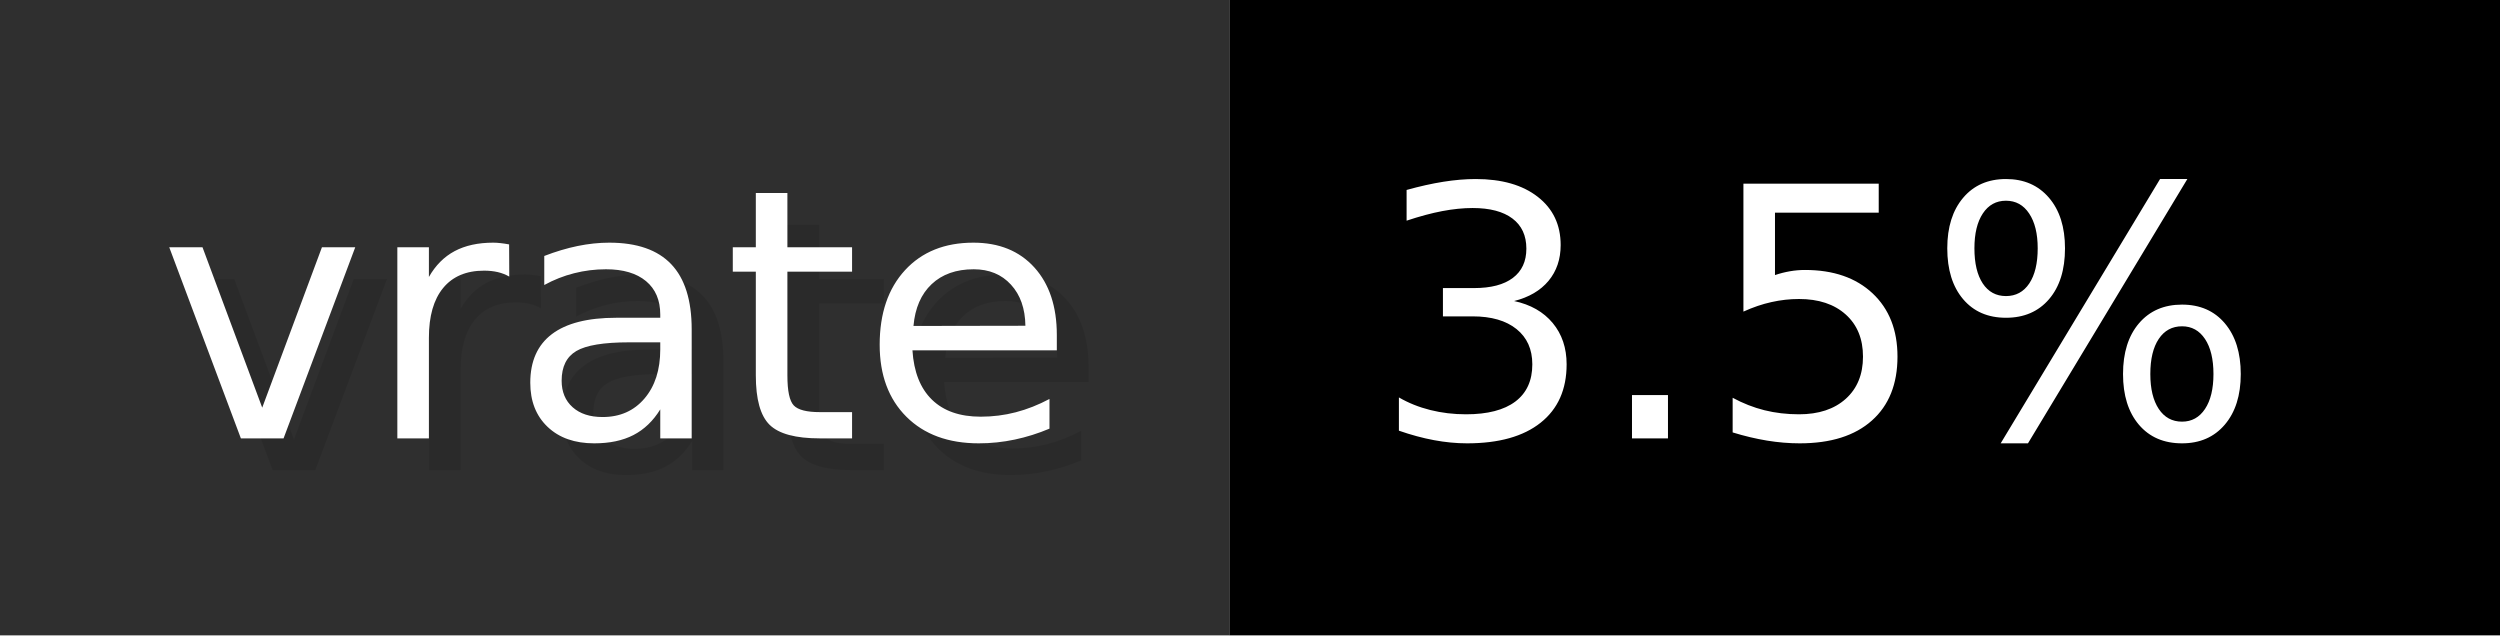
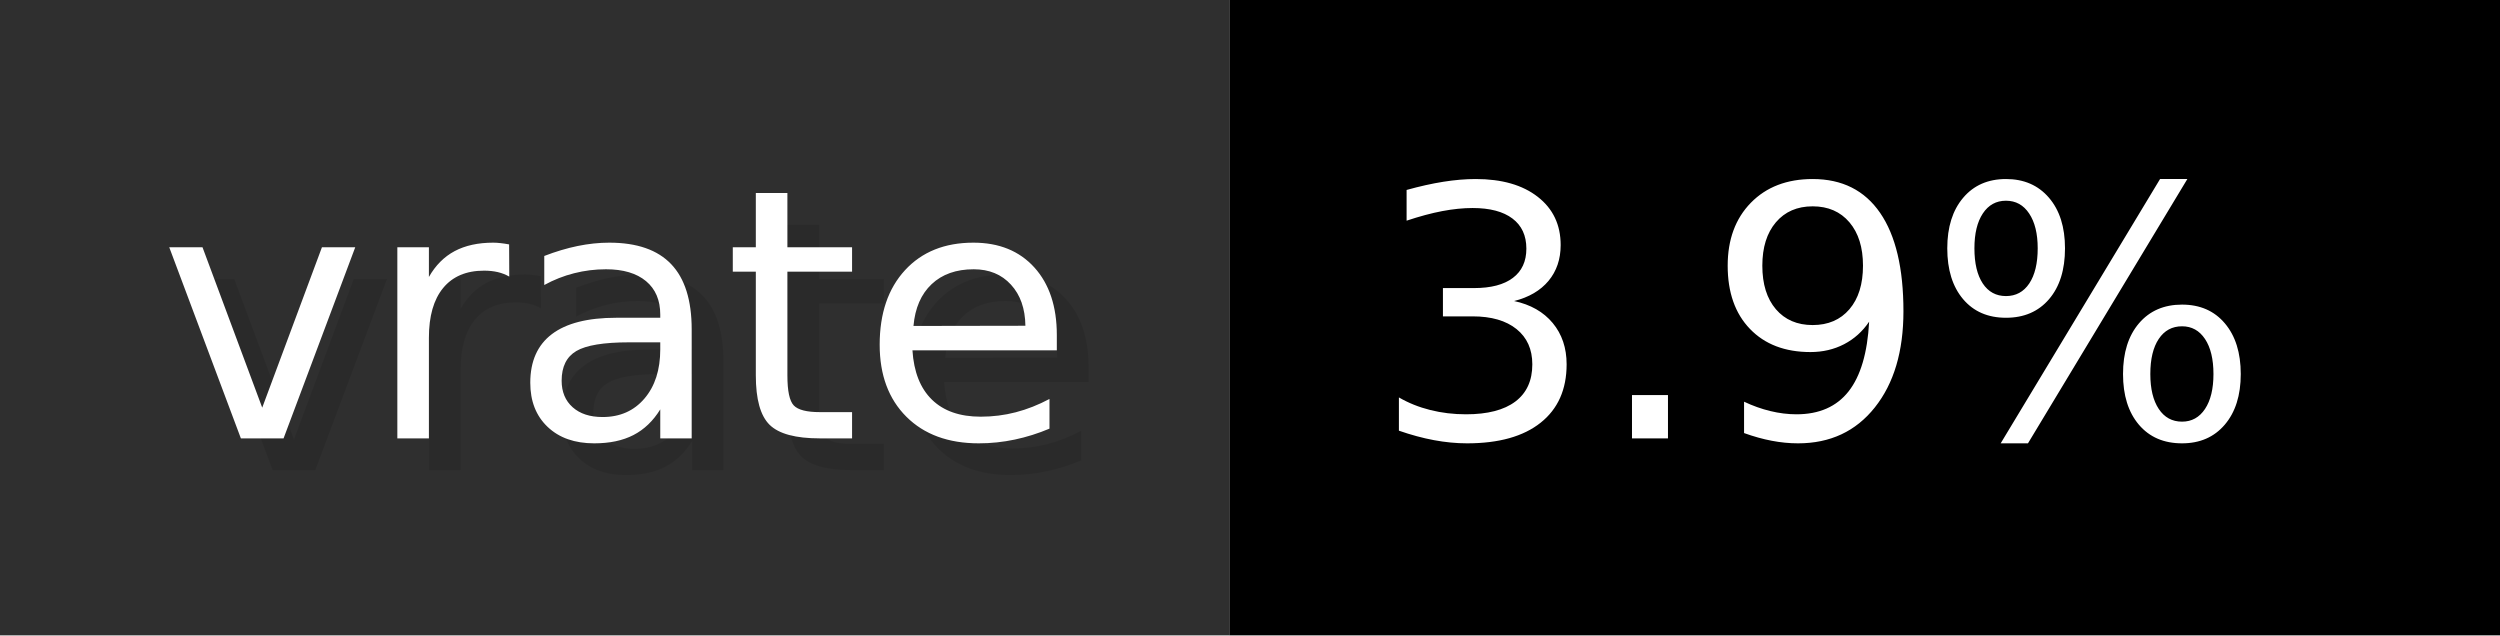
- <svg xmlns="http://www.w3.org/2000/svg" width="78.7" height="20" viewBox="0 0 787 200" role="img" aria-label="vrate: 3.5%">
+ <svg xmlns="http://www.w3.org/2000/svg" width="78.7" height="20" viewBox="0 0 787 200" role="img" aria-label="vrate: 3.9%">
  <g>
    <rect fill="#2F2F2F" width="387" height="200" />
    <rect fill="#" x="387" width="400" height="200" />
  </g>
  <g aria-hidden="true" fill="#fff" text-anchor="start" font-family="Verdana,DejaVu Sans,sans-serif" font-size="110">
    <text x="60" y="148" textLength="287" fill="#000" opacity="0.1">vrate</text>
    <text x="50" y="138" textLength="287">vrate</text>
-     <text x="442" y="148" textLength="300" fill="#000" opacity="0.1">3.5%</text>
-     <text x="432" y="138" textLength="300">3.5%</text>
+     <text x="442" y="148" textLength="300" fill="#000" opacity="0.1">3.9%</text>
+     <text x="432" y="138" textLength="300">3.9%</text>
  </g>
</svg>
